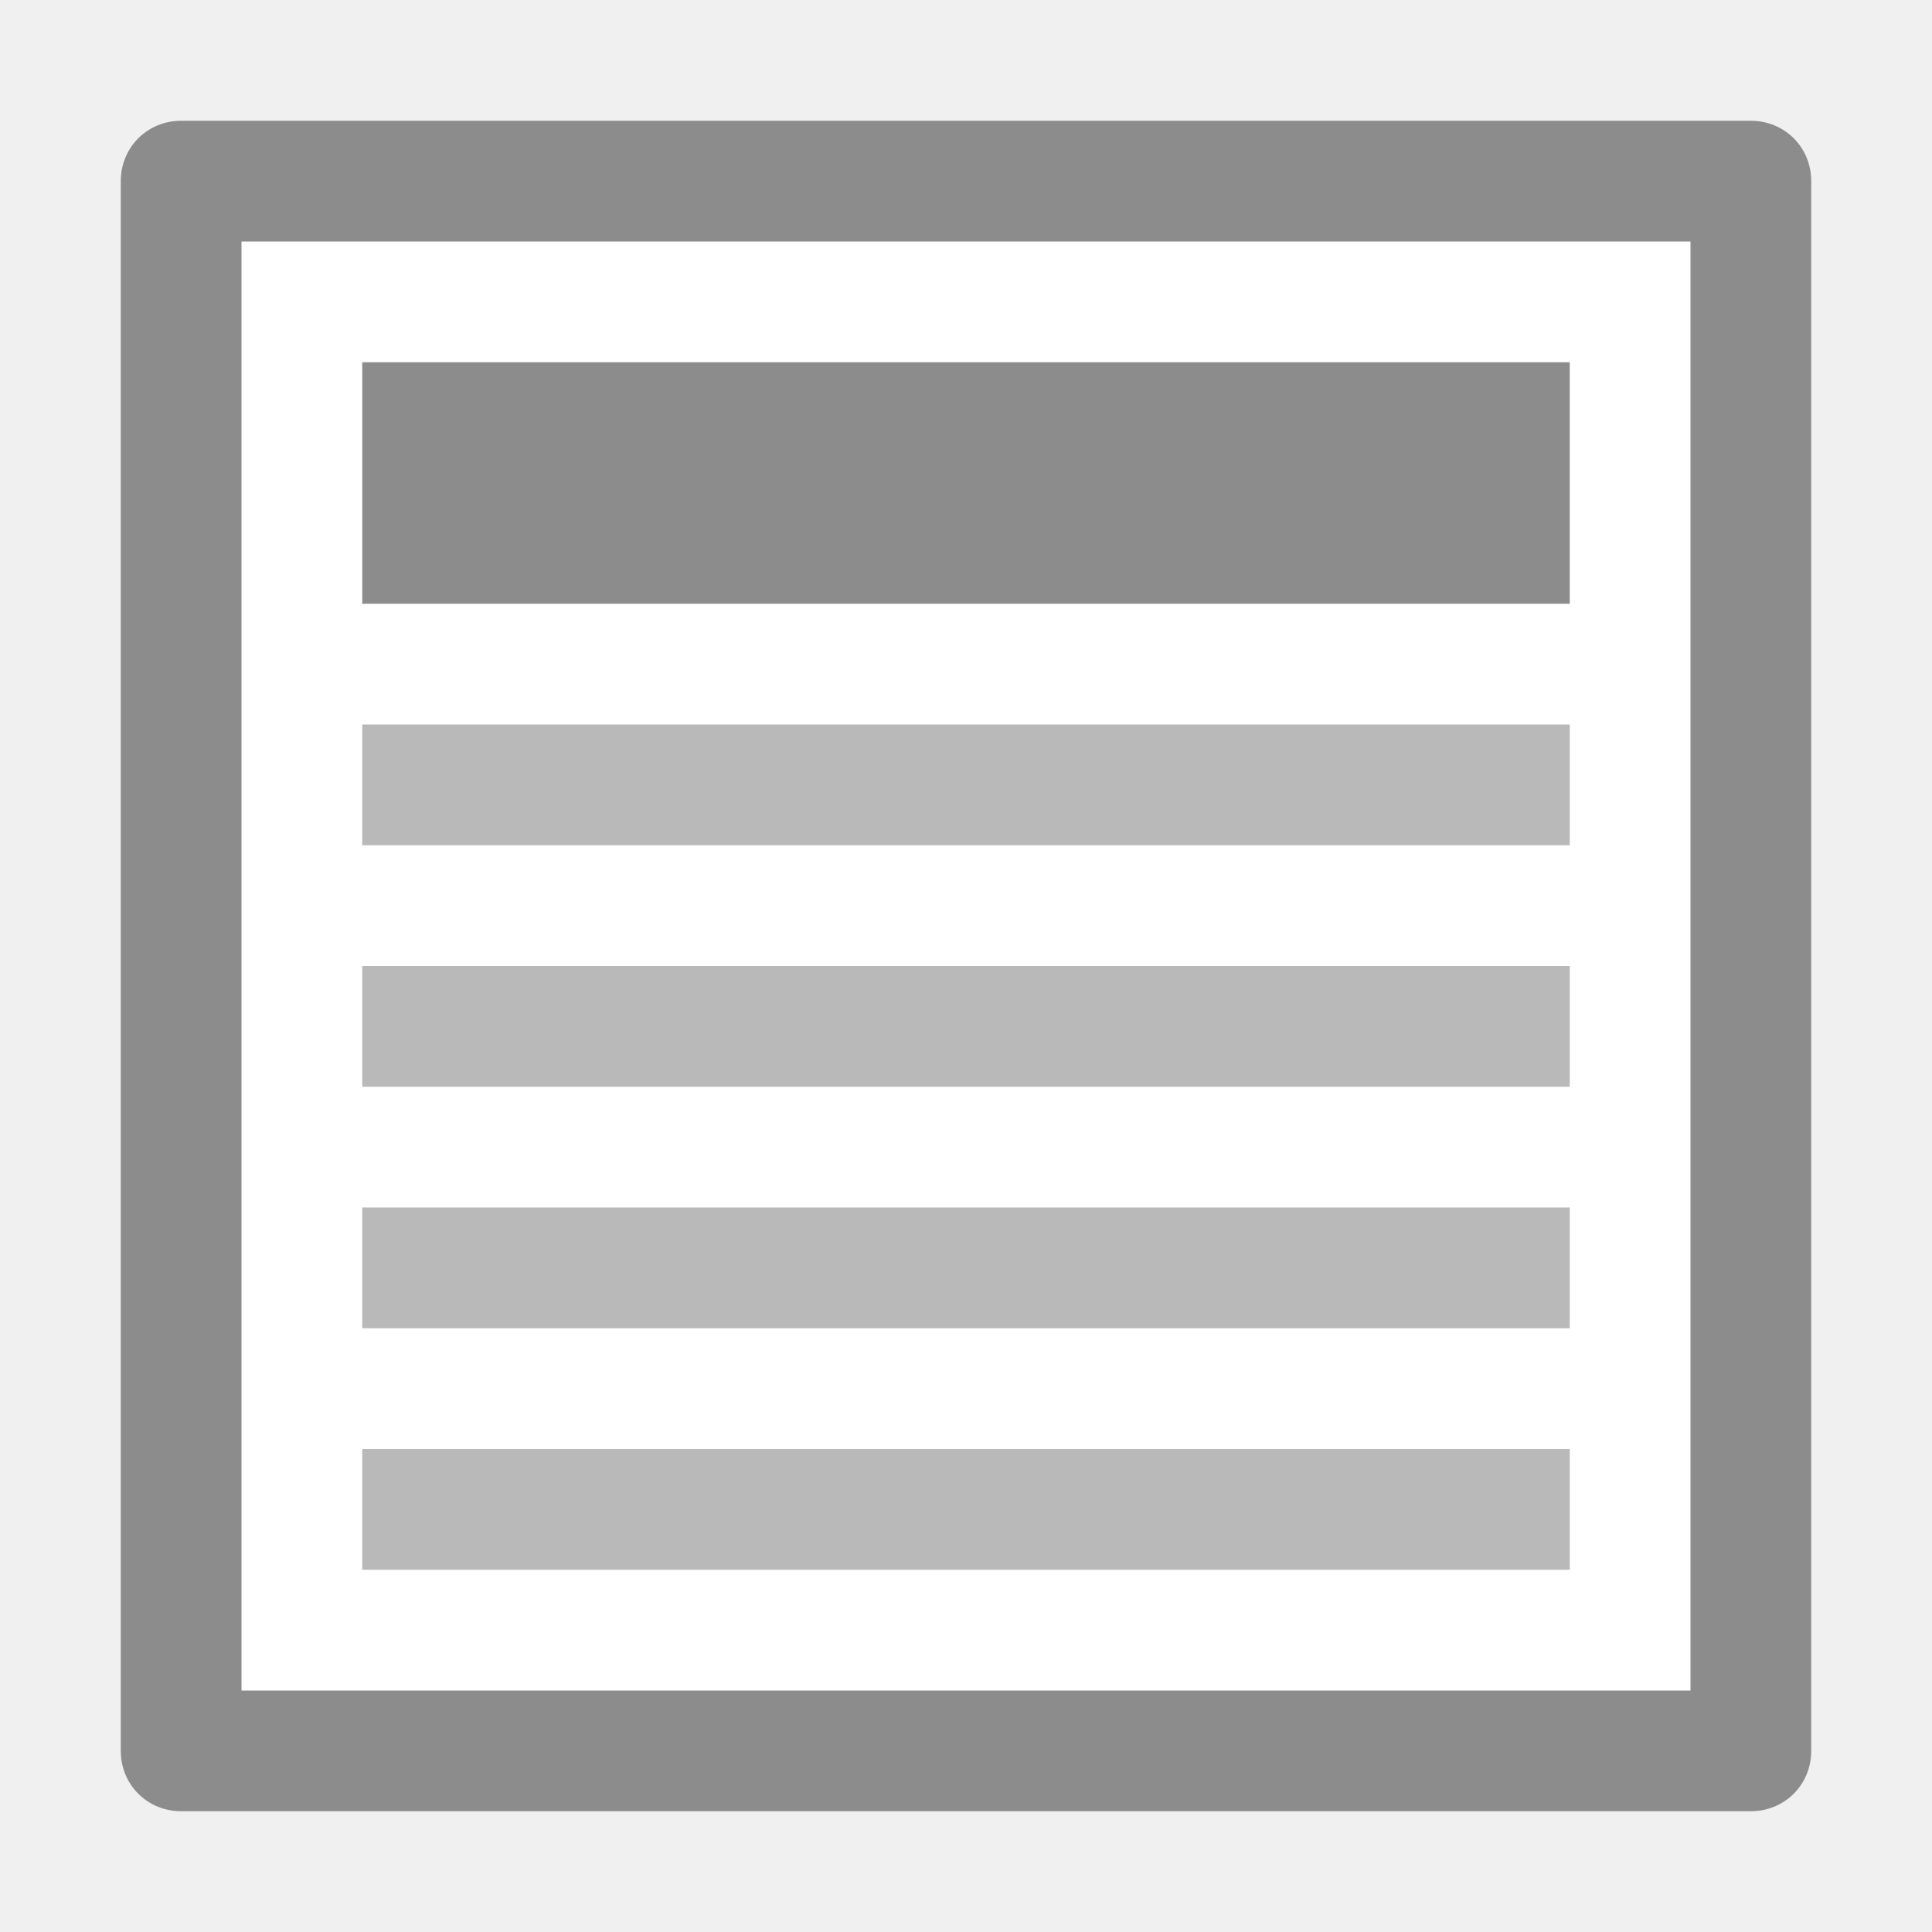
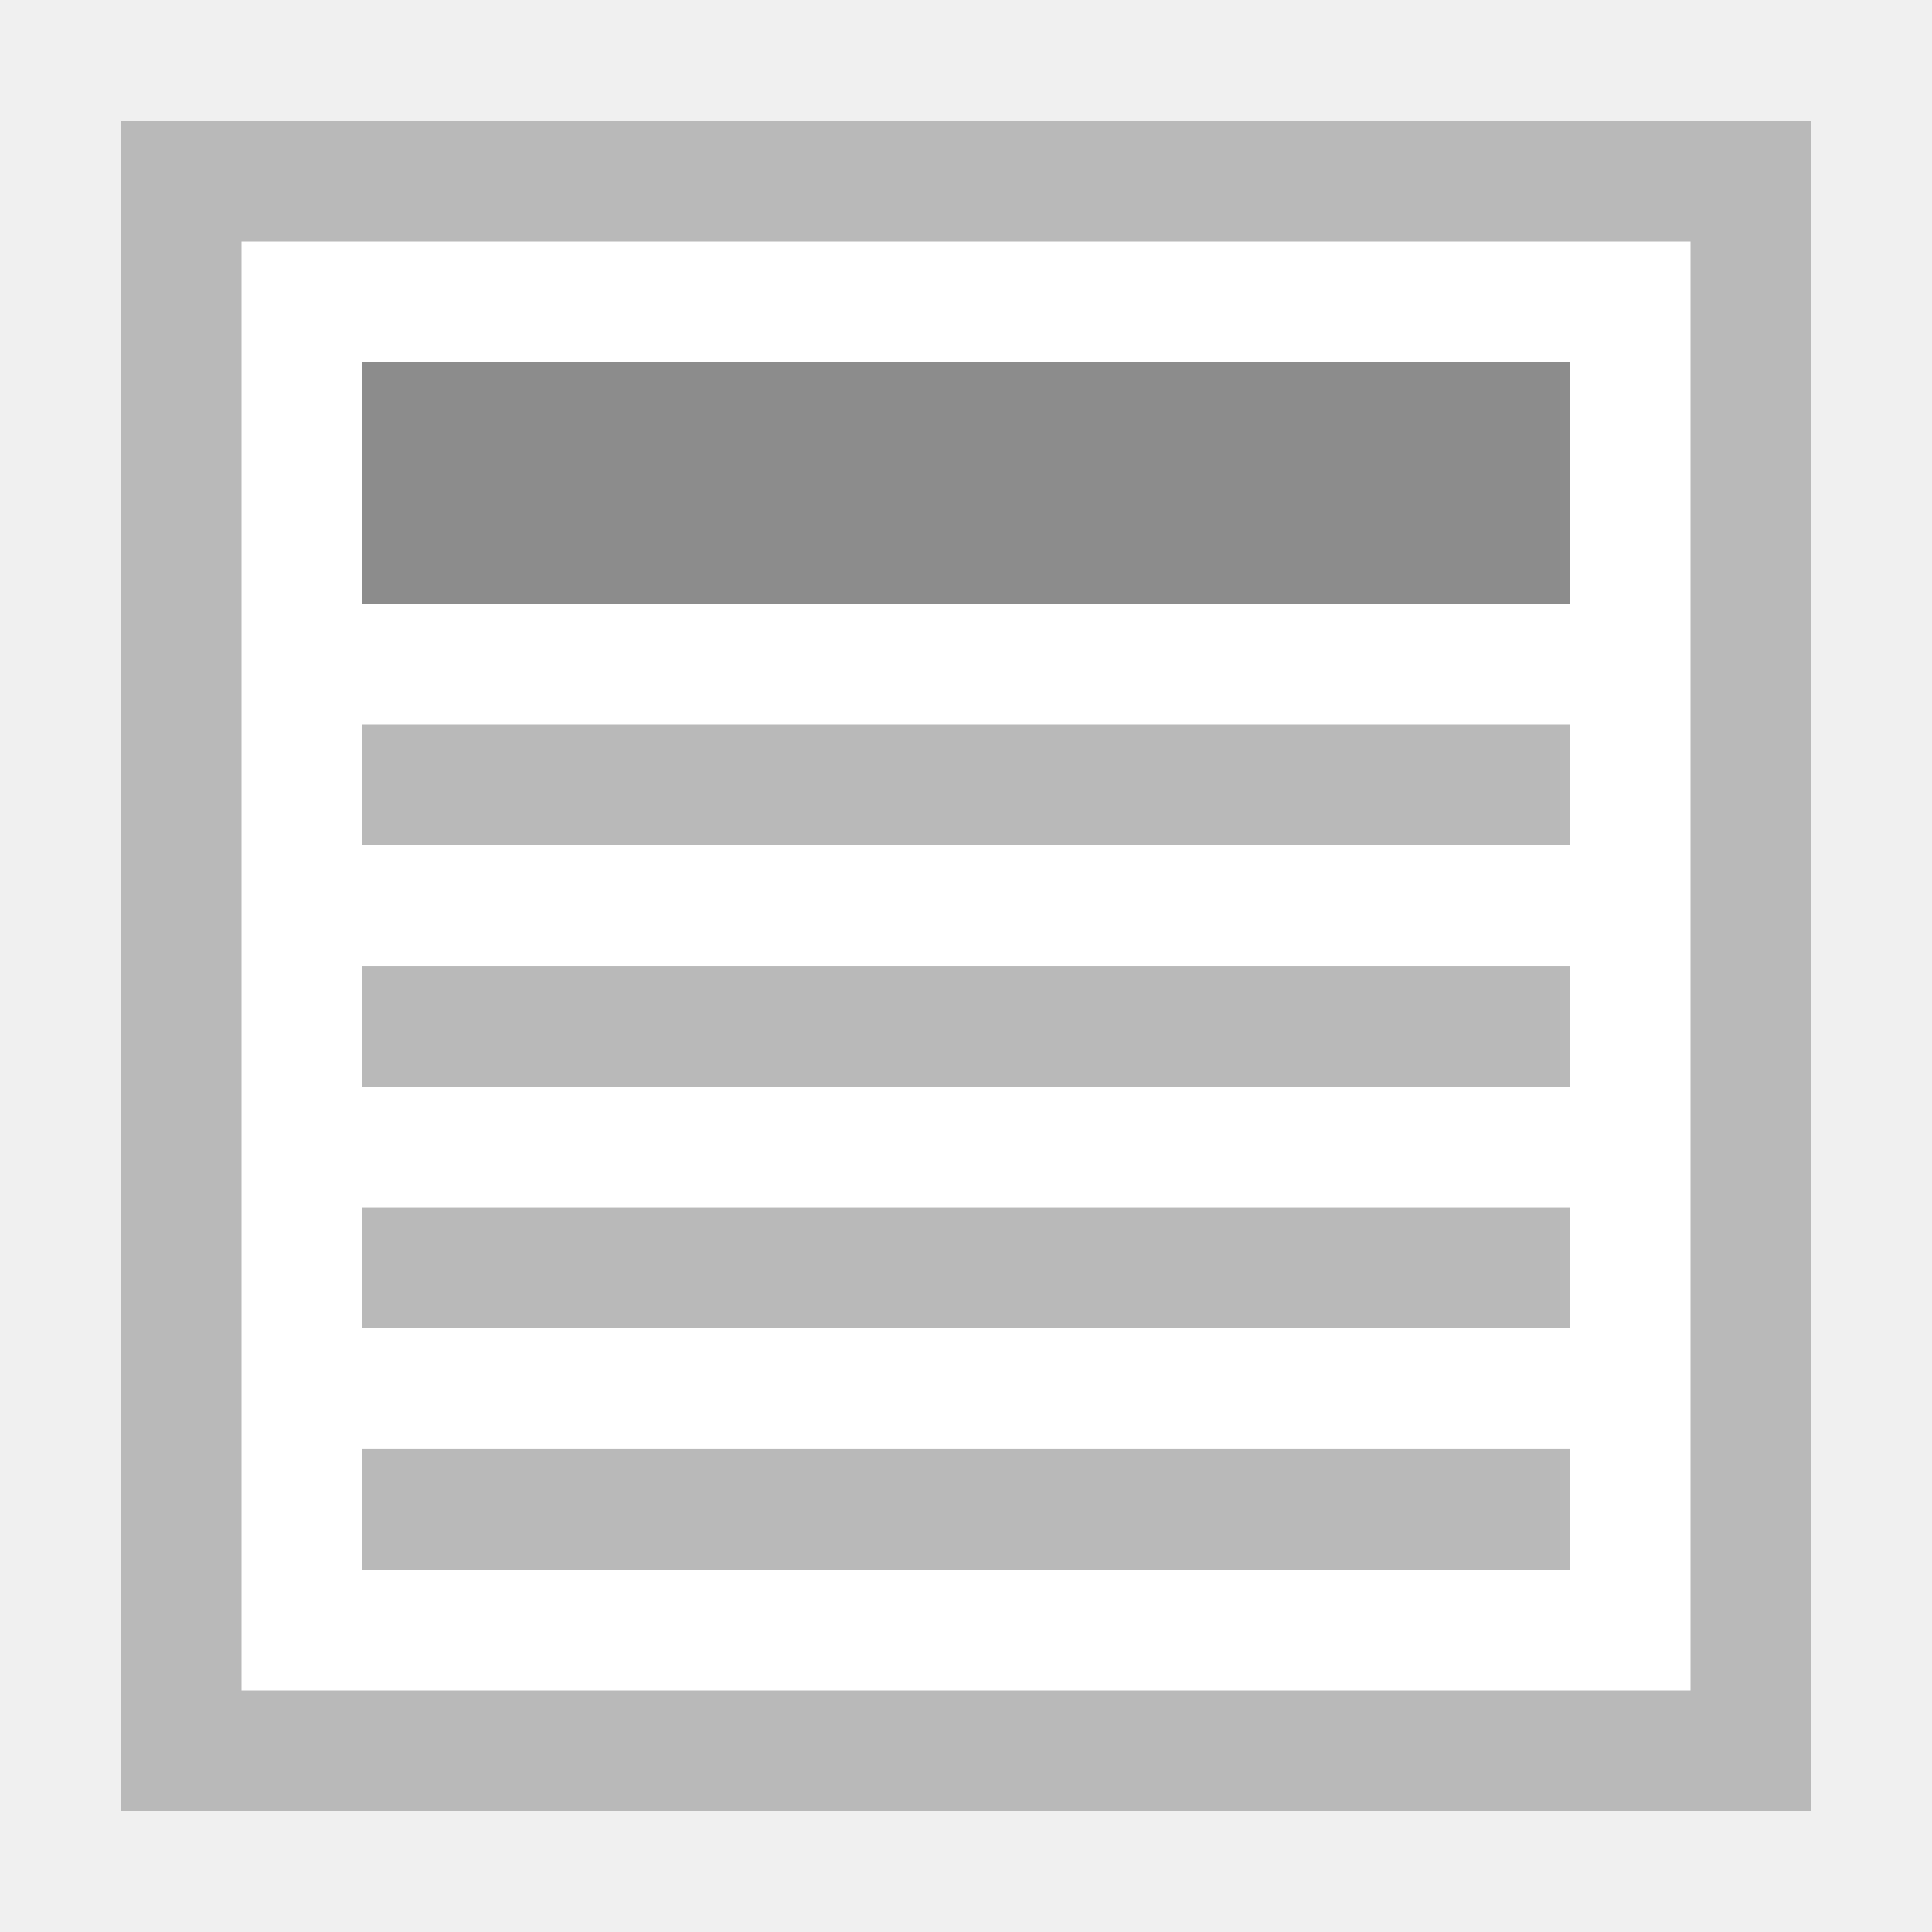
- <svg xmlns="http://www.w3.org/2000/svg" version="1.1" id="mimetypes-x-content-text" x="0px" y="0px" viewBox="0 0 16 16" enable-background="new 0 0 16 16" xml:space="preserve">
-   <path fill="#FFFFFF" d="M1.5,1h13C14.78,1,15,1.22,15,1.5v13c0,0.28-0.22,0.5-0.5,0.5h-13C1.22,15,1,14.78,1,14.5v-13  C1,1.22,1.22,1,1.5,1z" />
-   <path fill="#8C8C8C" d="M14,2v12H2V2H14 M14.5,1h-13C1.22,1,1,1.22,1,1.5v13C1,14.78,1.22,15,1.5,15h13c0.28,0,0.5-0.22,0.5-0.5v-13  C15,1.22,14.78,1,14.5,1L14.5,1z" />
-   <rect x="3" y="3" fill="#8C8C8C" width="10" height="2" />
-   <rect x="3" y="6" fill="#B9B9B9" width="10" height="1" />
-   <rect x="3" y="8" fill="#B9B9B9" width="10" height="1" />
-   <rect x="3" y="10" fill="#B9B9B9" width="10" height="1" />
-   <rect x="3" y="12" fill="#B9B9B9" width="10" height="1" />
+ <svg xmlns="http://www.w3.org/2000/svg" version="1.1" id="svg2" viewBox="0 0 16 16" height="16" width="16">
+   <defs id="defs4" />
+   <g transform="translate(0,-1036.362)" id="layer1">
+     <g transform="matrix(1.00456,0,0,1.148197,-1.012002,-153.5926)" id="g4137">
+       <path id="rect4164" d="m 2.003,1037.239 13.936,0 0,12.193 -13.936,0 z" style="opacity:1;fill:#ffffff;fill-opacity:1;stroke:none;stroke-width:1;stroke-linecap:square;stroke-linejoin:miter;stroke-miterlimit:4;stroke-dasharray:none;stroke-dashoffset:0;stroke-opacity:1" />
+       <g style="stroke:#000000;stroke-width:3.2;stroke-miterlimit:2.5;stroke-dasharray:none;stroke-opacity:1" id="g4198-21" transform="matrix(0,0.5443315,-0.6221631,0,4.561625,1065.218)" />
+       <g style="stroke:#000000;stroke-width:3.2;stroke-miterlimit:4;stroke-dasharray:none;stroke-opacity:0.685" id="g4198-3-0" transform="matrix(0,0.5443315,-0.6221631,0,4.561624,1065.218)" />
+       <g style="stroke:#000000;stroke-width:3.2;stroke-miterlimit:2.5;stroke-dasharray:none;stroke-opacity:1" id="g4198-2-7" transform="matrix(0,0.5443315,-0.6221631,0,4.561625,1065.218)" />
+       <g id="g4198-3-6-3-0" transform="matrix(0,-0.5443315,0.6221631,0,12.64975,1021.417)" />
+       <path id="rect4341" transform="matrix(0.995461,0,0,0.8709304,1.007409,1036.368)" d="M 1 1 L 1 2 L 1 14 L 1 15 L 2 15 L 15 15 L 15 14 L 15 1 L 2 1 L 1 1 z M 2 2 L 14 2 L 14 14 L 2 14 L 2 2 z " style="opacity:1;fill:#b9b9b9;fill-opacity:1;stroke:none;stroke-width:1;stroke-linecap:square;stroke-linejoin:miter;stroke-miterlimit:4;stroke-dasharray:none;stroke-dashoffset:0;stroke-opacity:1" />
+       <g transform="translate(21.90014,0.7076275)" id="g4296">
+         <rect style="fill:#8c8c8c" x="-17.906" y="1038.273" width="9.955" height="1.742" id="rect4248" />
+         <rect style="fill:#b9b9b9;fill-opacity:1" x="-17.906" y="1040.886" width="9.955" height="0.871" id="rect4258" />
+         <rect style="fill:#b9b9b9;fill-opacity:1" x="-17.906" y="1042.628" width="9.955" height="0.871" id="rect4260" />
+         <rect style="fill:#b9b9b9;fill-opacity:1" x="-17.906" y="1044.37" width="9.955" height="0.871" id="rect4262" />
+         <rect style="fill:#b9b9b9;fill-opacity:1" x="-17.906" y="1046.111" width="9.955" height="0.871" id="rect4264" />
+       </g>
+     </g>
+   </g>
</svg>
